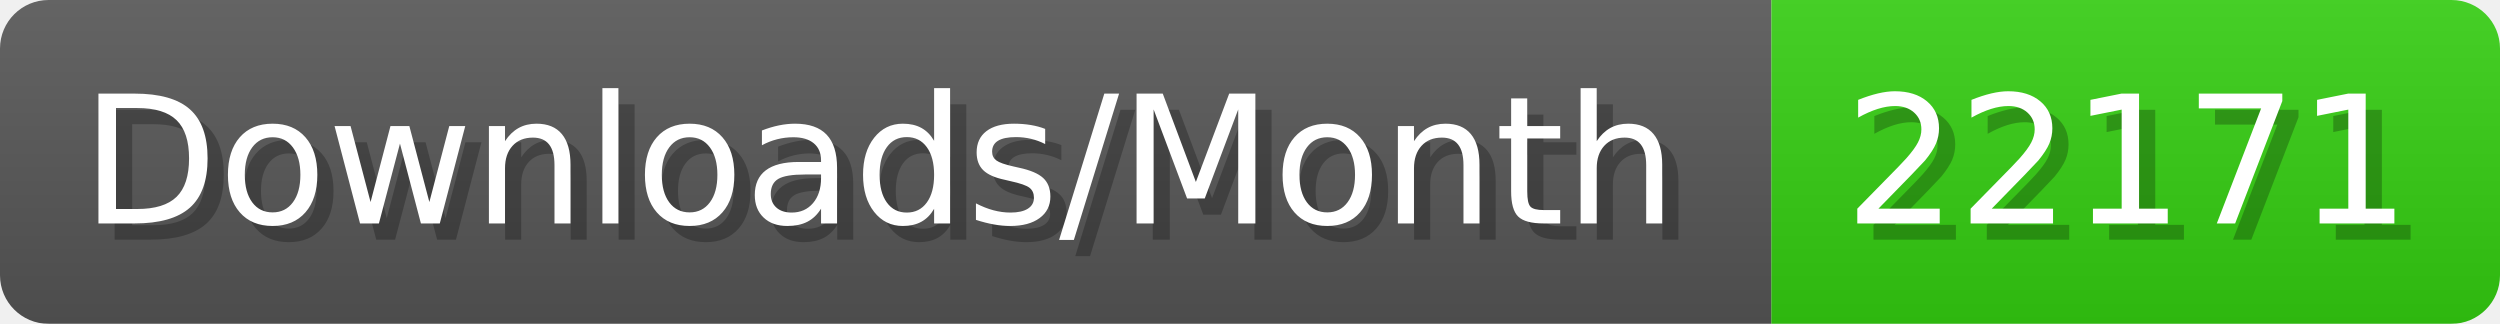
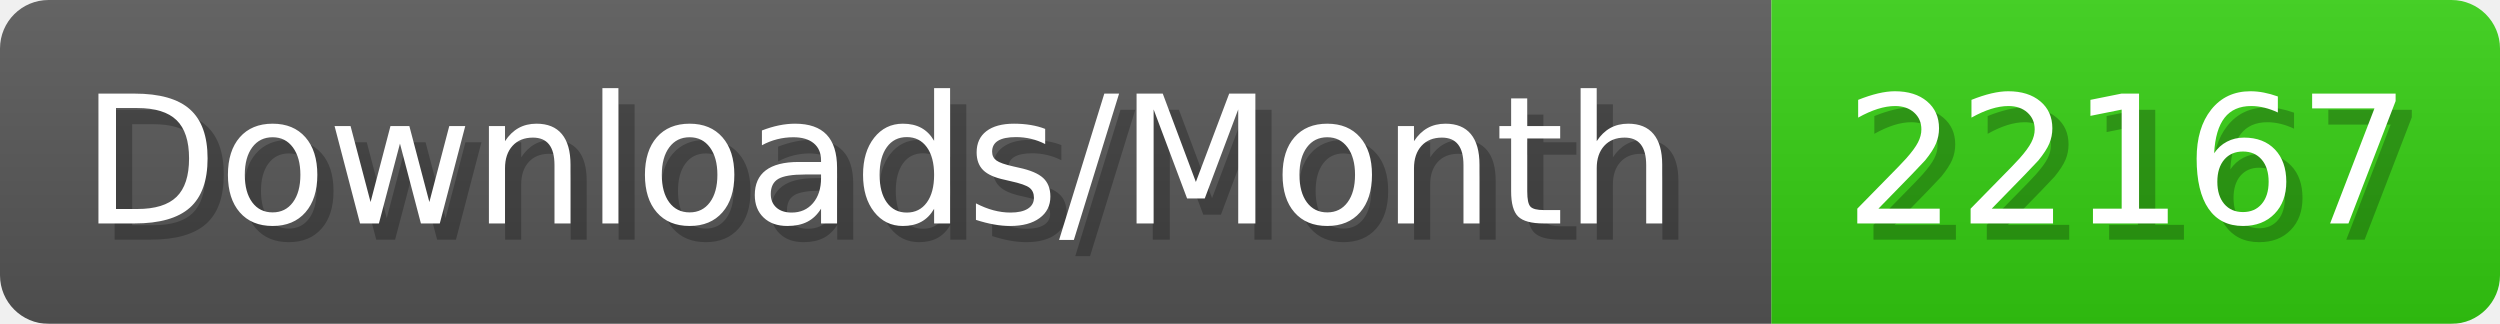
- <svg xmlns="http://www.w3.org/2000/svg" width="154.4" height="20" viewBox="0 0 1544 200" role="img" aria-label="Downloads/Month: 22171">
+ <svg xmlns="http://www.w3.org/2000/svg" width="154.4" height="20" viewBox="0 0 1544 200" role="img" aria-label="Downloads/Month: 22167">
  <linearGradient id="YlXUI" x2="0" y2="100%">
    <stop offset="0" stop-opacity=".1" stop-color="#EEE" />
    <stop offset="1" stop-opacity=".1" />
  </linearGradient>
  <mask id="JHhop">
    <rect width="1544" height="200" rx="30" fill="#FFF" />
  </mask>
  <g mask="url(#JHhop)">
    <rect width="1094" height="200" fill="#555" />
    <rect width="450" height="200" fill="#3C1" x="1094" />
    <rect width="1544" height="200" fill="url(#YlXUI)" />
  </g>
  <g aria-hidden="true" fill="#fff" text-anchor="start" font-family="Verdana,DejaVu Sans,sans-serif" font-size="110">
    <text x="60" y="148" textLength="994" fill="#000" opacity="0.25">Downloads/Month</text>
    <text x="50" y="138" textLength="994">Downloads/Month</text>
-     <text x="1149" y="148" textLength="350" fill="#000" opacity="0.25">22171</text>
-     <text x="1139" y="138" textLength="350">22171</text>
+     <text x="1149" y="148" textLength="350" fill="#000" opacity="0.25">22167</text>
+     <text x="1139" y="138" textLength="350">22167</text>
  </g>
</svg>
